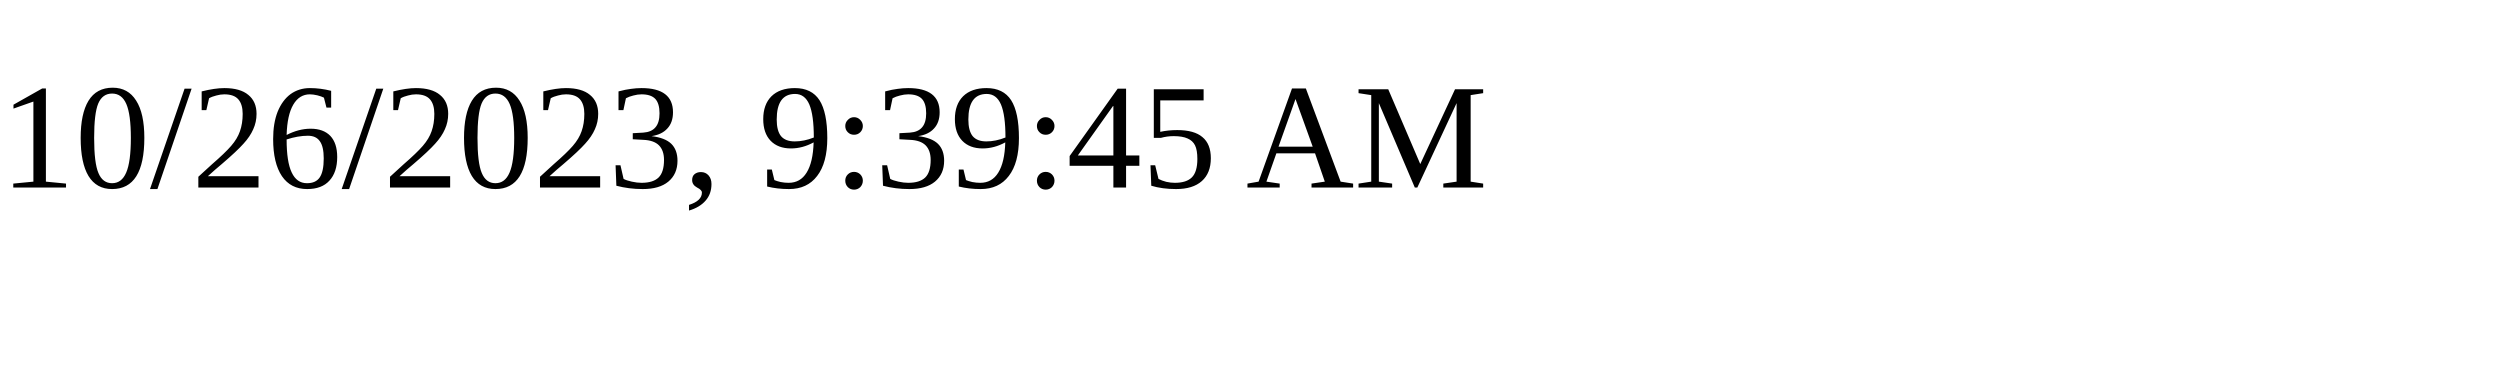
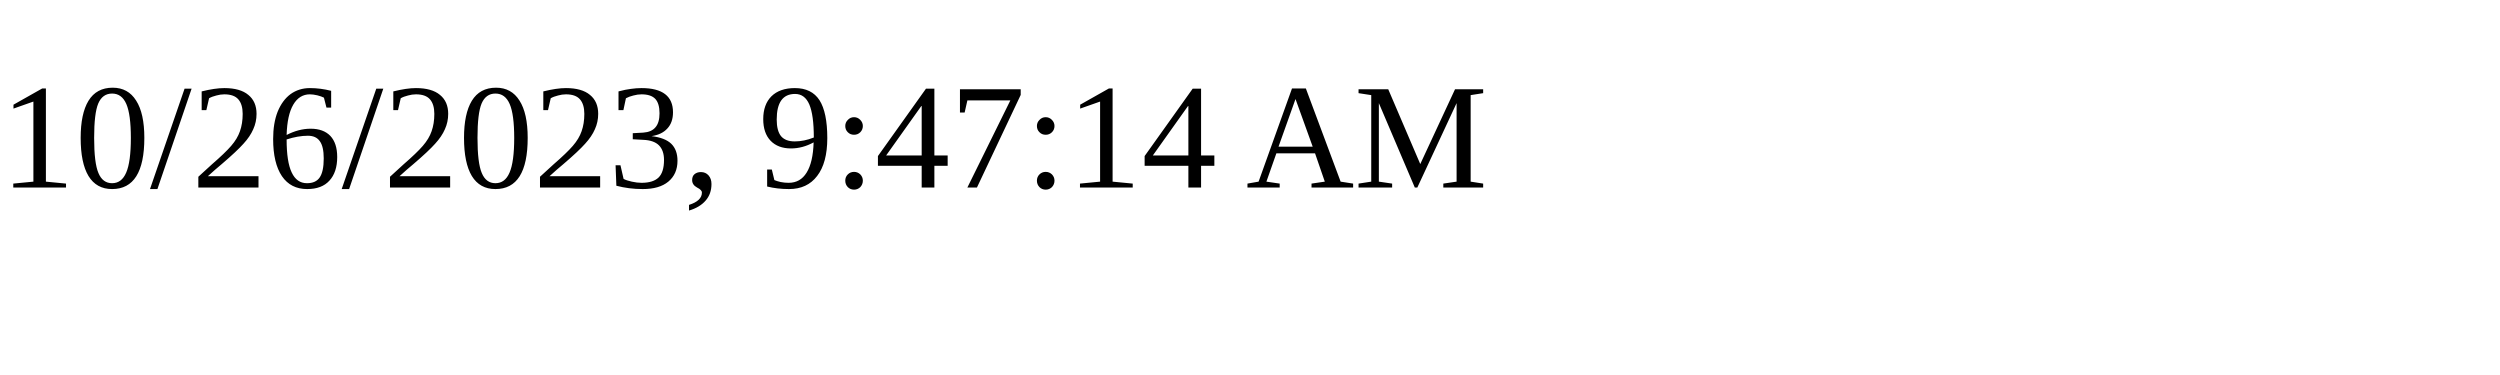
<svg xmlns="http://www.w3.org/2000/svg" height="30" width="200">
-   <text x="0" y="15">10/26/2023, 9:39:45 AM</text>
+   <text x="0" y="15">10/26/2023, 9:47:14 AM</text>
</svg>
